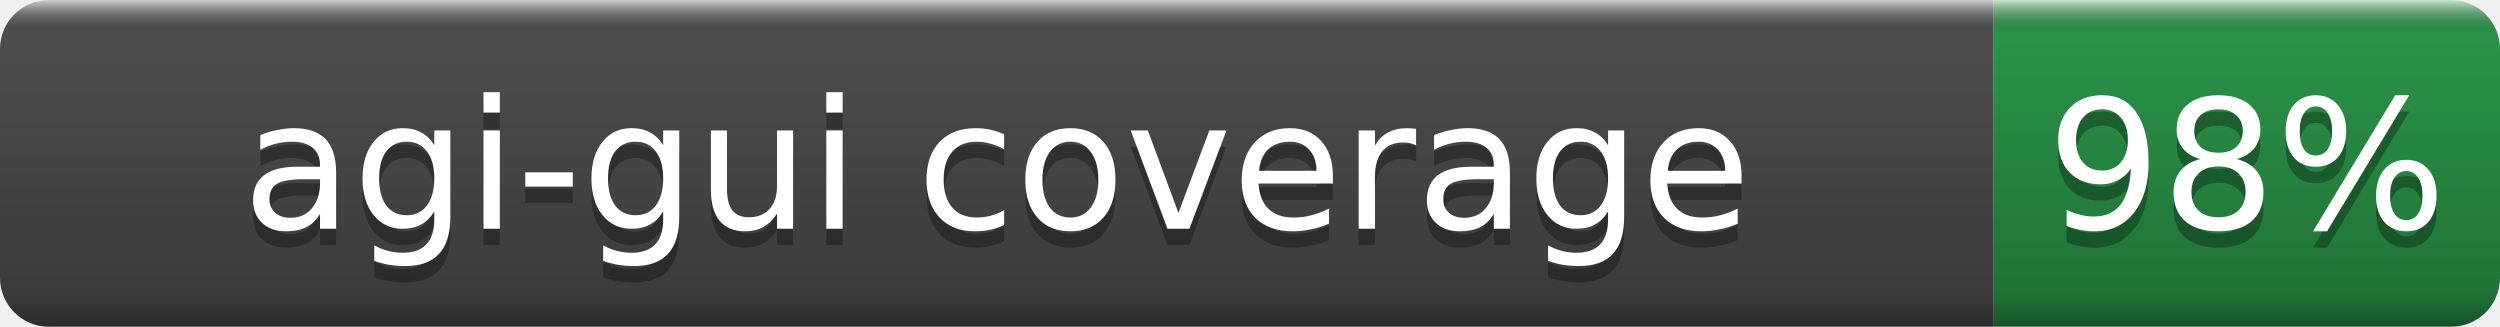
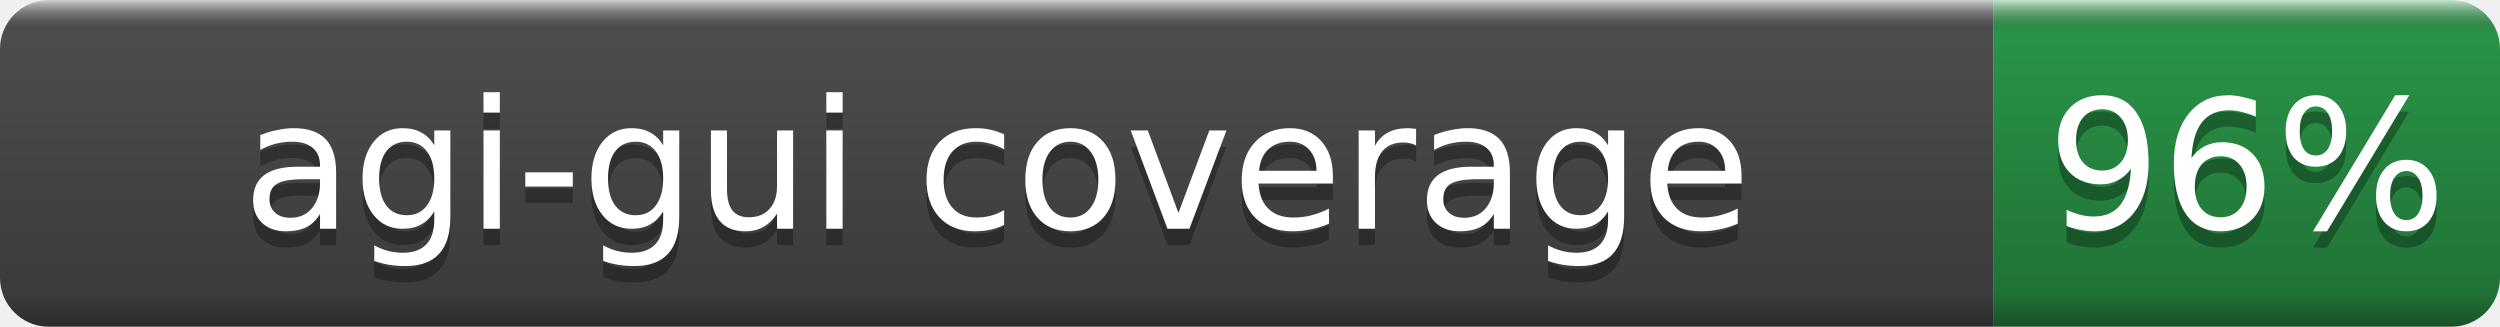
- <svg xmlns="http://www.w3.org/2000/svg" width="153" height="20" role="img" aria-label="agi-gui coverage: 98%">
+ <svg xmlns="http://www.w3.org/2000/svg" width="153" height="20" role="img" aria-label="agi-gui coverage: 96%">
  <linearGradient id="b" x2="0" y2="100%">
    <stop offset="0" stop-color="#fff" stop-opacity=".7" />
    <stop offset=".1" stop-opacity=".1" />
    <stop offset=".9" stop-opacity=".3" />
    <stop offset="1" stop-opacity=".5" />
  </linearGradient>
  <mask id="a">
    <rect width="153" height="20" rx="3" fill="#fff" />
  </mask>
  <g mask="url(#a)">
    <rect width="122" height="20" fill="#555" />
    <rect x="122" width="31" height="20" fill="#2ea44f" />
    <rect width="153" height="20" fill="url(#b)" />
  </g>
  <g fill="#fff" text-anchor="middle" font-family="DejaVu Sans,Verdana,Geneva,sans-serif" font-size="11">
    <text x="61.0" y="15" fill="#010101" fill-opacity=".3">agi-gui coverage</text>
    <text x="61.0" y="14">agi-gui coverage</text>
-     <text x="137.5" y="15" fill="#010101" fill-opacity=".3">98%</text>
-     <text x="137.5" y="14">98%</text>
+     <text x="137.5" y="15" fill="#010101" fill-opacity=".3">96%</text>
+     <text x="137.5" y="14">96%</text>
  </g>
</svg>
